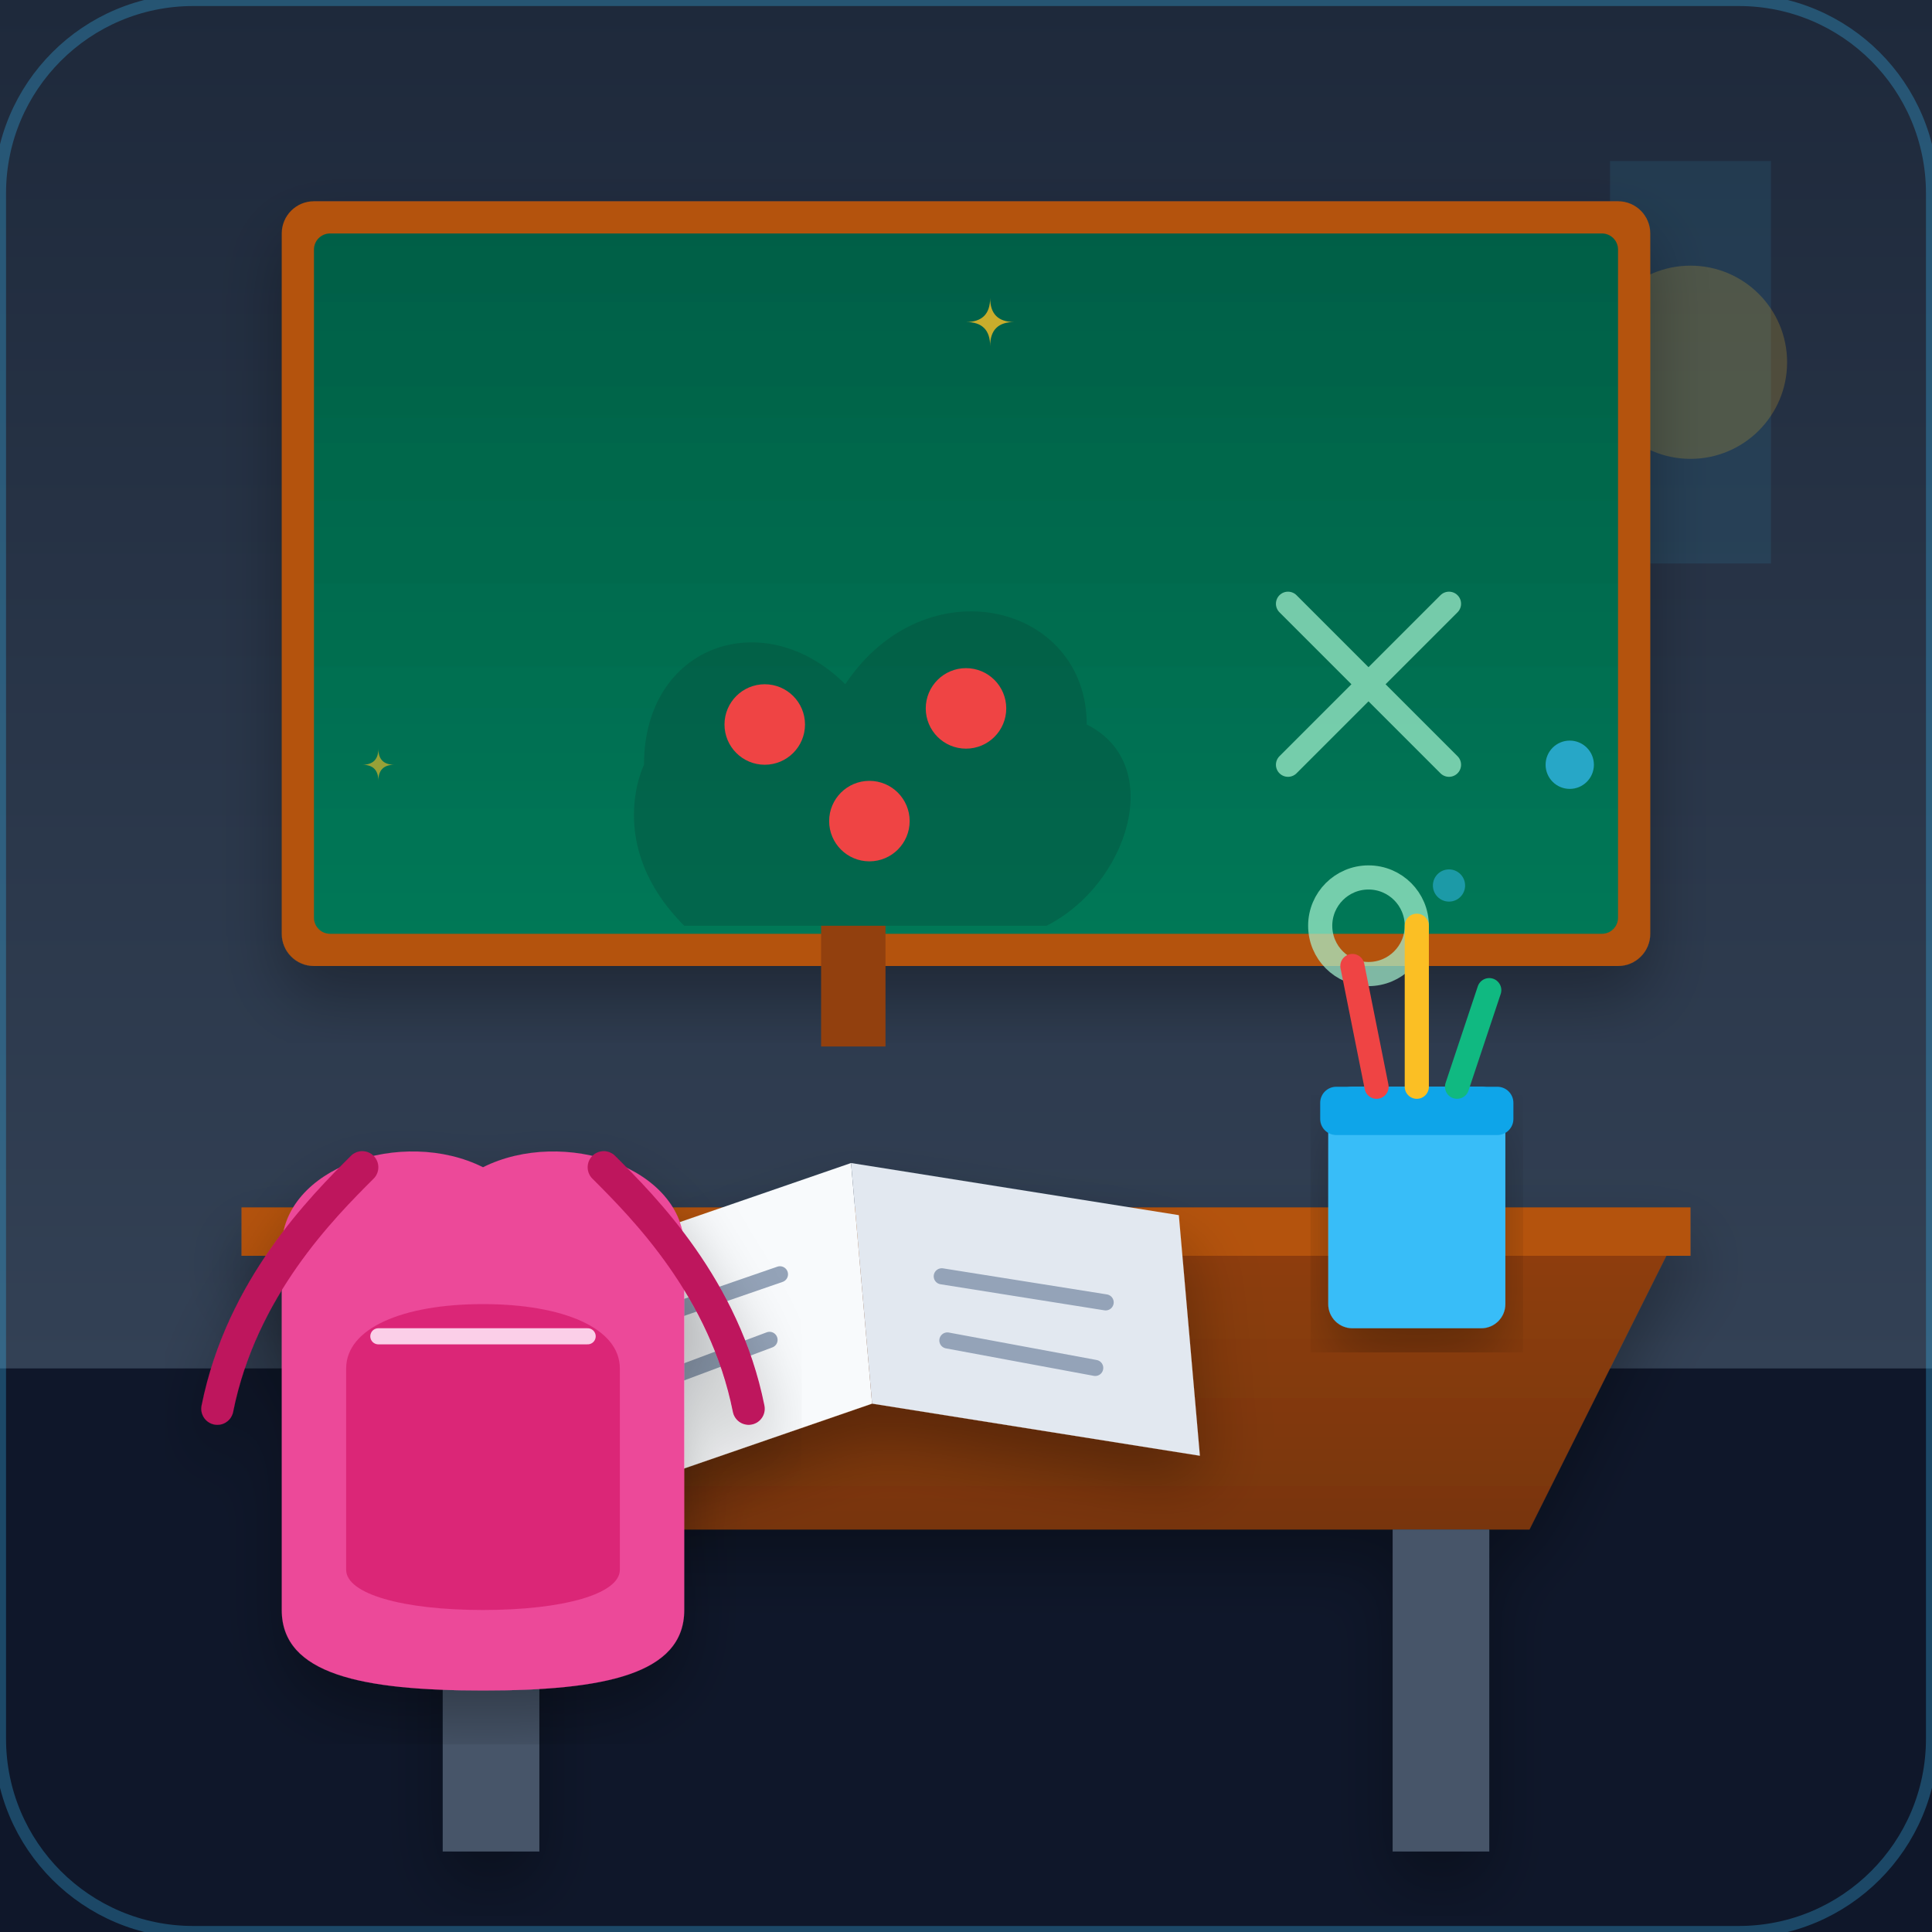
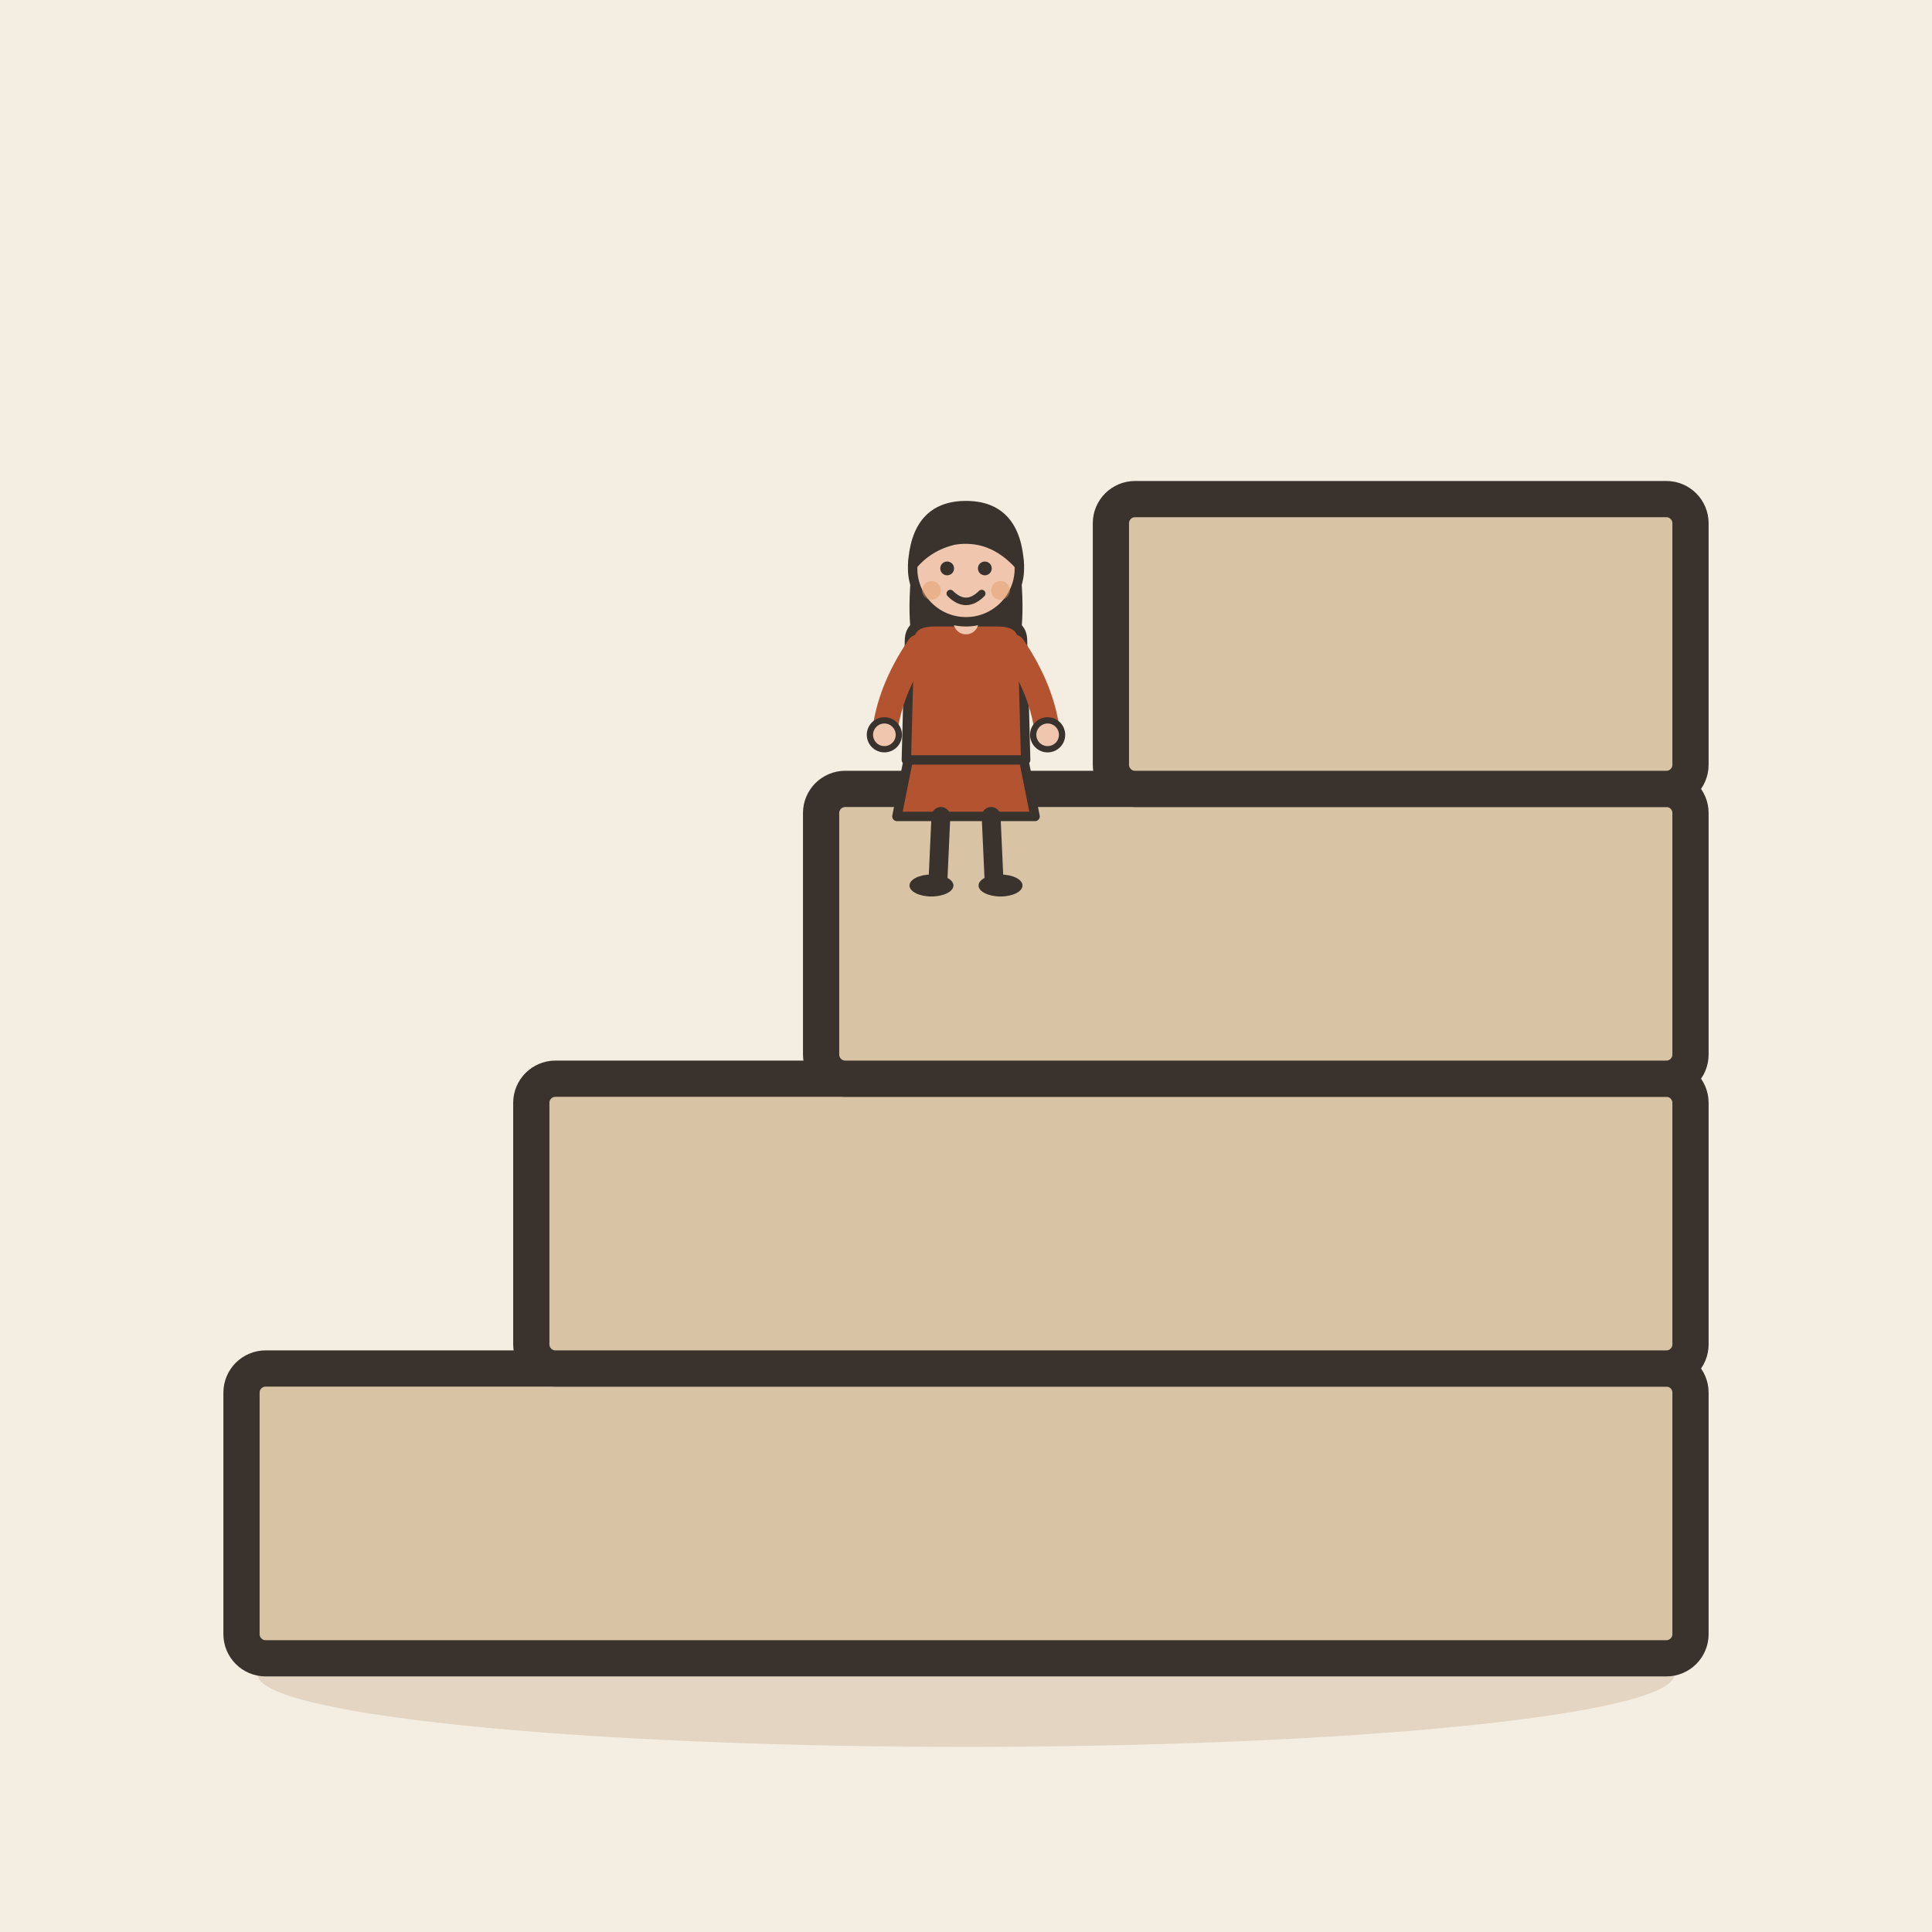
- <svg xmlns="http://www.w3.org/2000/svg" width="240" height="240" viewBox="0 0 240 240">
-   <defs>
-     <linearGradient id="bgGrad" x1="0%" y1="0%" x2="100%" y2="100%">
-       <stop offset="0%" stop-color="#0f172a" />
-       <stop offset="100%" stop-color="#1e293b" />
-     </linearGradient>
-     <linearGradient id="boardGrad" x1="0%" y1="0%" x2="0%" y2="100%">
-       <stop offset="0%" stop-color="#065f46" />
-       <stop offset="100%" stop-color="#047857" />
-     </linearGradient>
-     <linearGradient id="deskGrad" x1="0%" y1="0%" x2="0%" y2="100%">
-       <stop offset="0%" stop-color="#92400e" />
-       <stop offset="100%" stop-color="#78350f" />
-     </linearGradient>
-     <linearGradient id="wallGrad" x1="0%" y1="0%" x2="0%" y2="100%">
-       <stop offset="0%" stop-color="#1e293b" />
-       <stop offset="100%" stop-color="#334155" />
-     </linearGradient>
-     <filter id="shadow" x="-10%" y="-10%" width="120%" height="120%">
-       <feDropShadow dx="0" dy="4" stdDeviation="4" flood-color="#000000" flood-opacity="0.3" />
-     </filter>
-   </defs>
-   <rect width="240" height="240" rx="24" fill="url(#bgGrad)" />
-   <rect x="0" y="0" width="240" height="170" fill="url(#wallGrad)" />
-   <rect x="0" y="170" width="240" height="70" fill="#0f172a" />
-   <path d="M 200,20 L 220,20 L 220,70 L 200,70 Z" fill="#38bdf8" opacity="0.1" />
-   <circle cx="210" cy="45" r="12" fill="#fbbf24" opacity="0.2" />
-   <g filter="url(#shadow)">
-     <rect x="35" y="25" width="170" height="95" rx="4" fill="#b45309" />
-     <rect x="39" y="29" width="162" height="87" rx="2" fill="url(#boardGrad)" />
+ <svg xmlns="http://www.w3.org/2000/svg" viewBox="0 0 240 240" data-style="editorial">
+   <rect width="240" height="240" fill="#F4EDE2" />
+   <ellipse cx="120" cy="208" rx="88" ry="9" fill="#E3D5C1" />
+   <g transform="translate(120 206) scale(1.5 1.5)">
+     <rect x="-60" y="-24" width="120" height="24" rx="2" fill="#D8C3A5" stroke="#3A332D" stroke-width="3" stroke-linecap="round" stroke-linejoin="round" />
+     <rect x="-36" y="-48" width="96" height="24" rx="2" fill="#D8C3A5" stroke="#3A332D" stroke-width="3" stroke-linecap="round" stroke-linejoin="round" />
+     <rect x="-12" y="-72" width="72" height="24" rx="2" fill="#D8C3A5" stroke="#3A332D" stroke-width="3" stroke-linecap="round" stroke-linejoin="round" />
+     <rect x="12" y="-96" width="48" height="24" rx="2" fill="#D8C3A5" stroke="#3A332D" stroke-width="3" stroke-linecap="round" stroke-linejoin="round" />
  </g>
-   <g transform="translate(50, 40)">
-     <path d="M 30,55 C 30,40 45,35 55,45 C 65,30 85,35 85,50 C 95,55 90,70 80,75 L 35,75 C 25,65 30,55 30,55 Z" fill="#064e3b" opacity="0.4" />
-     <rect x="52" y="75" width="8" height="15" fill="#92400e" />
-     <circle cx="45" cy="50" r="5" fill="#ef4444" />
-     <circle cx="70" cy="48" r="5" fill="#ef4444" />
-     <circle cx="58" cy="62" r="5" fill="#ef4444" />
-     <path d="M 110,35 L 130,55 M 130,35 L 110,55" stroke="#a7f3d0" stroke-width="3" stroke-linecap="round" opacity="0.7" />
-     <circle cx="120" cy="75" r="6" fill="none" stroke="#a7f3d0" stroke-width="3" opacity="0.7" />
+   <g transform="translate(120 110) scale(0.39 0.39)">
+     <path d="M-18 -42L-22 -22L22 -22L18 -42Z" fill="#B4532F" stroke="#3A332D" stroke-width="3" stroke-linecap="round" stroke-linejoin="round" />
+     <path d="M-8 -22L-9 0" stroke="#3A332D" stroke-width="6" stroke-linecap="round" fill="none" />
+     <path d="M8 -22L9 0" stroke="#3A332D" stroke-width="6" stroke-linecap="round" fill="none" />
+     <ellipse cx="-11" cy="0" rx="7" ry="3.5" fill="#3A332D" />
+     <ellipse cx="11" cy="0" rx="7" ry="3.5" fill="#3A332D" />
+     <path d="M-17 -104Q-20 -78 -14 -70L-6 -78L6 -78L14 -70Q20 -78 17 -104Z" fill="#3A332D" />
+     <path d="M-18 -78Q-18 -84 -10 -84L10 -84Q18 -84 18 -78L19 -40L-19 -40Z" fill="#B4532F" stroke="#3A332D" stroke-width="3" stroke-linecap="round" stroke-linejoin="round" />
+     <path d="M-15 -76Q-24.5 -62 -26 -48" fill="none" stroke="#B4532F" stroke-width="8" stroke-linecap="round" stroke-linejoin="round" />
+     <circle cx="-26" cy="-48" r="4.6" fill="#F0C7AE" stroke="#3A332D" stroke-linecap="round" stroke-linejoin="round" stroke-width="2" />
+     <path d="M15 -76Q24.5 -62 26 -48" fill="none" stroke="#B4532F" stroke-width="8" stroke-linecap="round" stroke-linejoin="round" />
+     <circle cx="26" cy="-48" r="4.6" fill="#F0C7AE" stroke="#3A332D" stroke-linecap="round" stroke-linejoin="round" stroke-width="2" />
+     <path d="M0 -84L0 -88" stroke="#F0C7AE" stroke-width="8" stroke-linecap="round" fill="none" />
+     <circle cx="0" cy="-101" r="17" fill="#F0C7AE" stroke="#3A332D" stroke-width="3" stroke-linecap="round" stroke-linejoin="round" />
+     <path d="M-17 -102Q-16 -121 0 -121Q16 -121 17 -102Q8 -112 -4 -110Q-12 -108 -17 -102Z" fill="#3A332D" stroke="#3A332D" stroke-width="3" stroke-linecap="round" stroke-linejoin="round" />
+     <circle cx="-6" cy="-101" r="2.2" fill="#3A332D" />
+     <circle cx="6" cy="-101" r="2.2" fill="#3A332D" />
+     <path d="M-5 -93Q0 -88 5 -93" fill="none" stroke="#3A332D" stroke-width="2.4" stroke-linecap="round" stroke-linejoin="round" />
+     <circle cx="-11" cy="-94" r="3" fill="#E39A62" opacity="0.45" />
+     <circle cx="11" cy="-94" r="3" fill="#E39A62" opacity="0.45" />
  </g>
-   <g filter="url(#shadow)">
-     <path d="M 30,150 L 210,150 L 190,190 L 50,190 Z" fill="url(#deskGrad)" />
-     <path d="M 30,150 L 210,150 L 210,156 L 30,156 Z" fill="#b45309" />
-     <rect x="55" y="190" width="12" height="40" fill="#475569" />
-     <rect x="173" y="190" width="12" height="40" fill="#475569" />
-   </g>
-   <g transform="translate(65, 138) rotate(-5)" filter="url(#shadow)">
-     <polygon points="0,20 40,10 40,40 0,50" fill="#f8fafc" />
-     <polygon points="40,10 80,20 80,50 40,40" fill="#e2e8f0" />
-     <line x1="10" y1="28" x2="30" y2="23" stroke="#94a3b8" stroke-width="2" stroke-linecap="round" />
-     <line x1="10" y1="36" x2="28" y2="31" stroke="#94a3b8" stroke-width="2" stroke-linecap="round" />
-     <line x1="50" y1="25" x2="70" y2="30" stroke="#94a3b8" stroke-width="2" stroke-linecap="round" />
-     <line x1="50" y1="33" x2="68" y2="38" stroke="#94a3b8" stroke-width="2" stroke-linecap="round" />
-   </g>
-   <g transform="translate(165, 125)">
-     <rect x="0" y="10" width="22" height="30" rx="3" fill="#38bdf8" filter="url(#shadow)" />
-     <rect x="-1" y="10" width="24" height="6" rx="2" fill="#0ea5e9" />
-     <line x1="6" y1="10" x2="3" y2="-5" stroke="#ef4444" stroke-width="3" stroke-linecap="round" />
-     <line x1="11" y1="10" x2="11" y2="-10" stroke="#fbbf24" stroke-width="3" stroke-linecap="round" />
-     <line x1="16" y1="10" x2="20" y2="-2" stroke="#10b981" stroke-width="3" stroke-linecap="round" />
-   </g>
-   <g transform="translate(25, 140)" filter="url(#shadow)">
-     <path d="M 10,15 C 10,5 25,0 35,5 C 45,0 60,5 60,15 L 60,60 C 60,68 50,70 35,70 C 20,70 10,68 10,60 Z" fill="#ec4899" />
-     <path d="M 18,30 C 18,25 25,22 35,22 C 45,22 52,25 52,30 L 52,55 C 52,58 45,60 35,60 C 25,60 18,58 18,55 Z" fill="#db2777" />
-     <line x1="22" y1="26" x2="48" y2="26" stroke="#fbcfe8" stroke-width="2" stroke-linecap="round" />
-     <path d="M 20,5 C 15,10 5,20 2,35" fill="none" stroke="#be185d" stroke-width="4" stroke-linecap="round" />
-     <path d="M 50,5 C 55,10 65,20 68,35" fill="none" stroke="#be185d" stroke-width="4" stroke-linecap="round" />
-   </g>
-   <g fill="#fbbf24">
-     <path d="M 120,40 Q 123,40 123,37 Q 123,40 126,40 Q 123,40 123,43 Q 123,40 120,40 Z" opacity="0.8" />
-     <path d="M 45,95 Q 47,95 47,93 Q 47,95 49,95 Q 47,95 47,97 Q 47,95 45,95 Z" opacity="0.6" />
-   </g>
-   <g fill="#38bdf8">
-     <circle cx="195" cy="95" r="3" opacity="0.7" />
-     <circle cx="180" cy="110" r="2" opacity="0.5" />
-   </g>
-   <rect x="0" y="0" width="240" height="240" rx="24" fill="none" stroke="#38bdf8" stroke-width="1.5" opacity="0.3" />
</svg>
